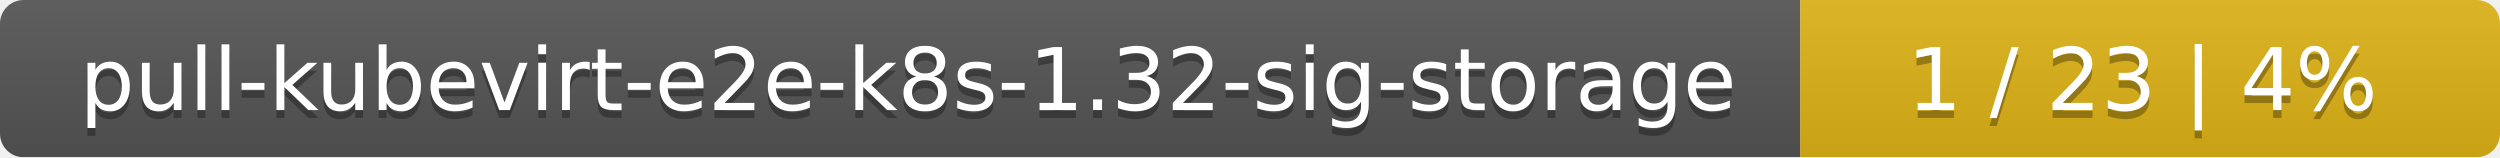
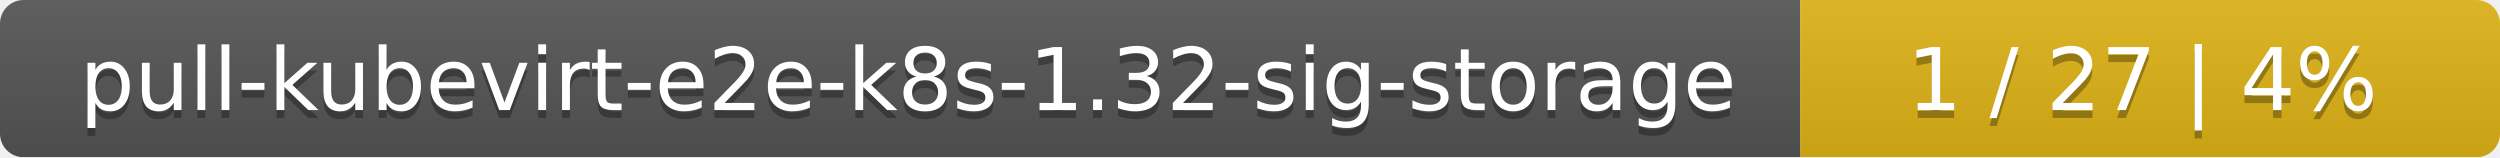
<svg xmlns="http://www.w3.org/2000/svg" width="318" height="20">
  <linearGradient id="smooth" x2="0" y2="100%">
    <stop offset="0" stop-color="#bbb" stop-opacity=".1" />
    <stop offset="1" stop-opacity=".1" />
  </linearGradient>
  <mask id="round">
    <rect width="318" height="20" rx="3" fill="#fff" />
  </mask>
  <g mask="url(#round)">
    <rect width="229" height="20" fill="#555" />
    <rect x="229" width="89" height="20" fill="#dfb317" />
    <rect width="318" height="20" fill="url(#smooth)" />
  </g>
  <g fill="#fff" text-anchor="middle" font-family="DejaVu Sans,Verdana,Geneva,sans-serif" font-size="11">
    <text x="115.5" y="15" fill="#010101" fill-opacity=".3">pull-kubevirt-e2e-k8s-1.32-sig-storage</text>
    <text x="115.5" y="14">pull-kubevirt-e2e-k8s-1.32-sig-storage</text>
-     <text x="272.5" y="15" fill="#010101" fill-opacity=".3">1 / 23    |    4%</text>
-     <text x="272.5" y="14">1 / 23    |    4%</text>
+     <text x="272.5" y="15" fill="#010101" fill-opacity=".3">1 / 27    |    4%</text>
+     <text x="272.5" y="14">1 / 27    |    4%</text>
  </g>
</svg>
